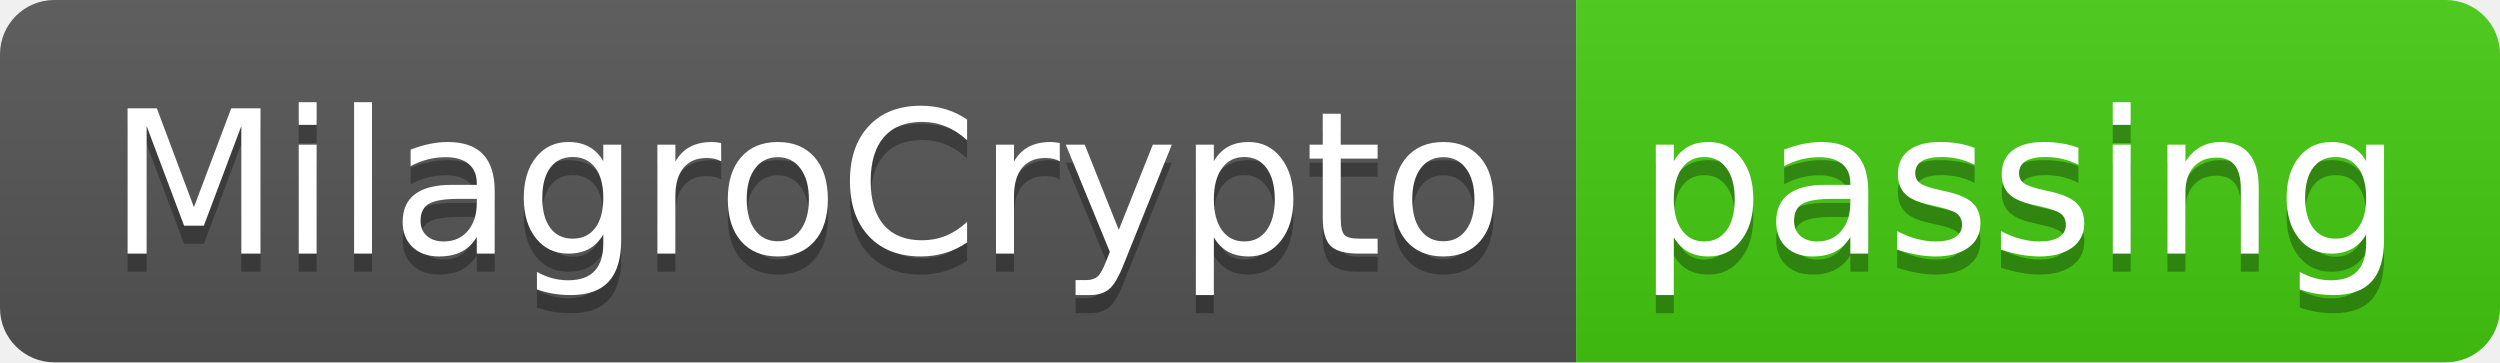
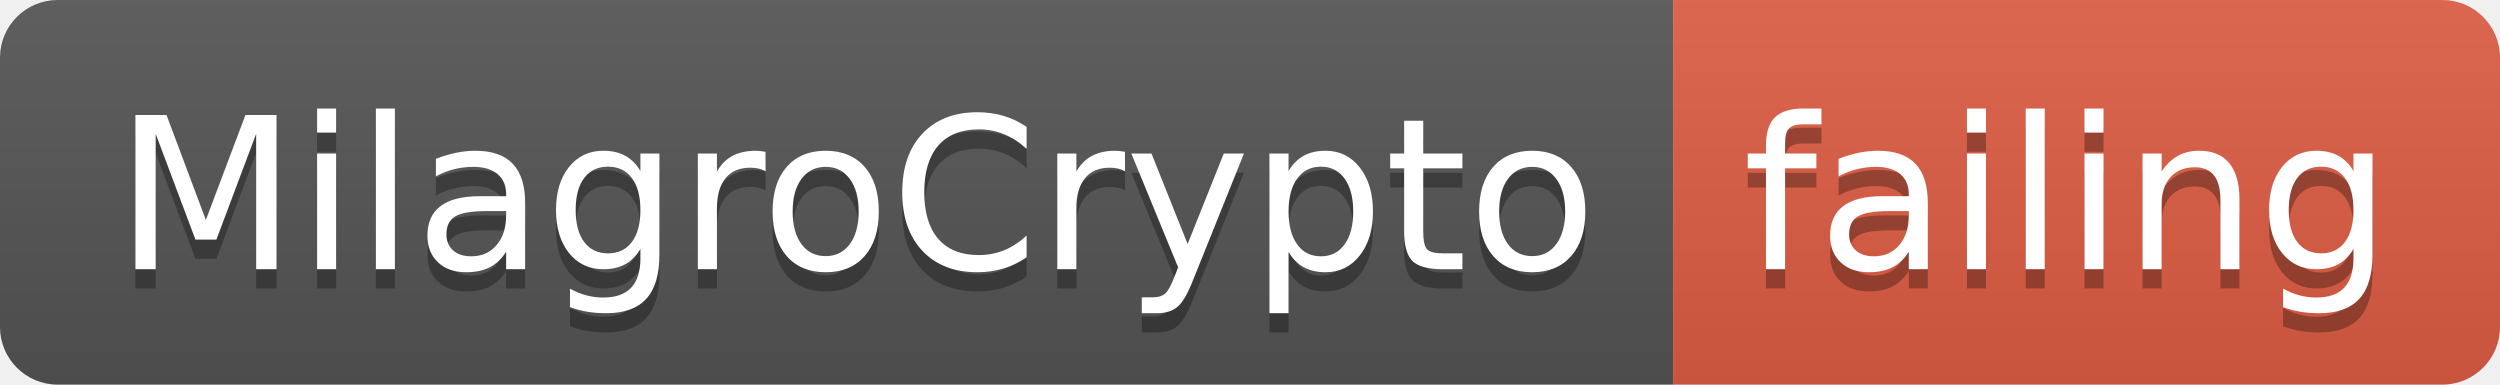
- <svg xmlns="http://www.w3.org/2000/svg" width="138" height="20">
+ <svg xmlns="http://www.w3.org/2000/svg" width="130" height="20">
  <linearGradient id="smooth" x2="0" y2="100%">
    <stop offset="0" stop-color="#bbb" stop-opacity=".1" />
    <stop offset="1" stop-opacity=".1" />
  </linearGradient>
  <clipPath id="round">
-     <rect width="138" height="20" rx="3" fill="#fff" />
+     <rect width="130" height="20" rx="3" fill="#fff" />
  </clipPath>
  <g clip-path="url(#round)">
    <rect width="87" height="20" fill="#555" />
-     <rect x="87" width="51" height="20" fill="#4c1" />
-     <rect width="138" height="20" fill="url(#smooth)" />
+     <rect x="87" width="43" height="20" fill="#e05d44" />
+     <rect width="130" height="20" fill="url(#smooth)" />
  </g>
  <g fill="#fff" text-anchor="middle" font-family="DejaVu Sans,Verdana,Geneva,sans-serif" font-size="110">
    <text x="445" y="150" fill="#010101" fill-opacity=".3" transform="scale(0.1)" textLength="770" lengthAdjust="spacing">MilagroCrypto</text>
    <text x="445" y="140" transform="scale(0.1)" textLength="770" lengthAdjust="spacing">MilagroCrypto</text>
-     <text x="1115" y="150" fill="#010101" fill-opacity=".3" transform="scale(0.1)" textLength="410" lengthAdjust="spacing">passing</text>
-     <text x="1115" y="140" transform="scale(0.1)" textLength="410" lengthAdjust="spacing">passing</text>
+     <text x="1075" y="150" fill="#010101" fill-opacity=".3" transform="scale(0.1)" textLength="330" lengthAdjust="spacing">failing</text>
+     <text x="1075" y="140" transform="scale(0.1)" textLength="330" lengthAdjust="spacing">failing</text>
  </g>
</svg>
